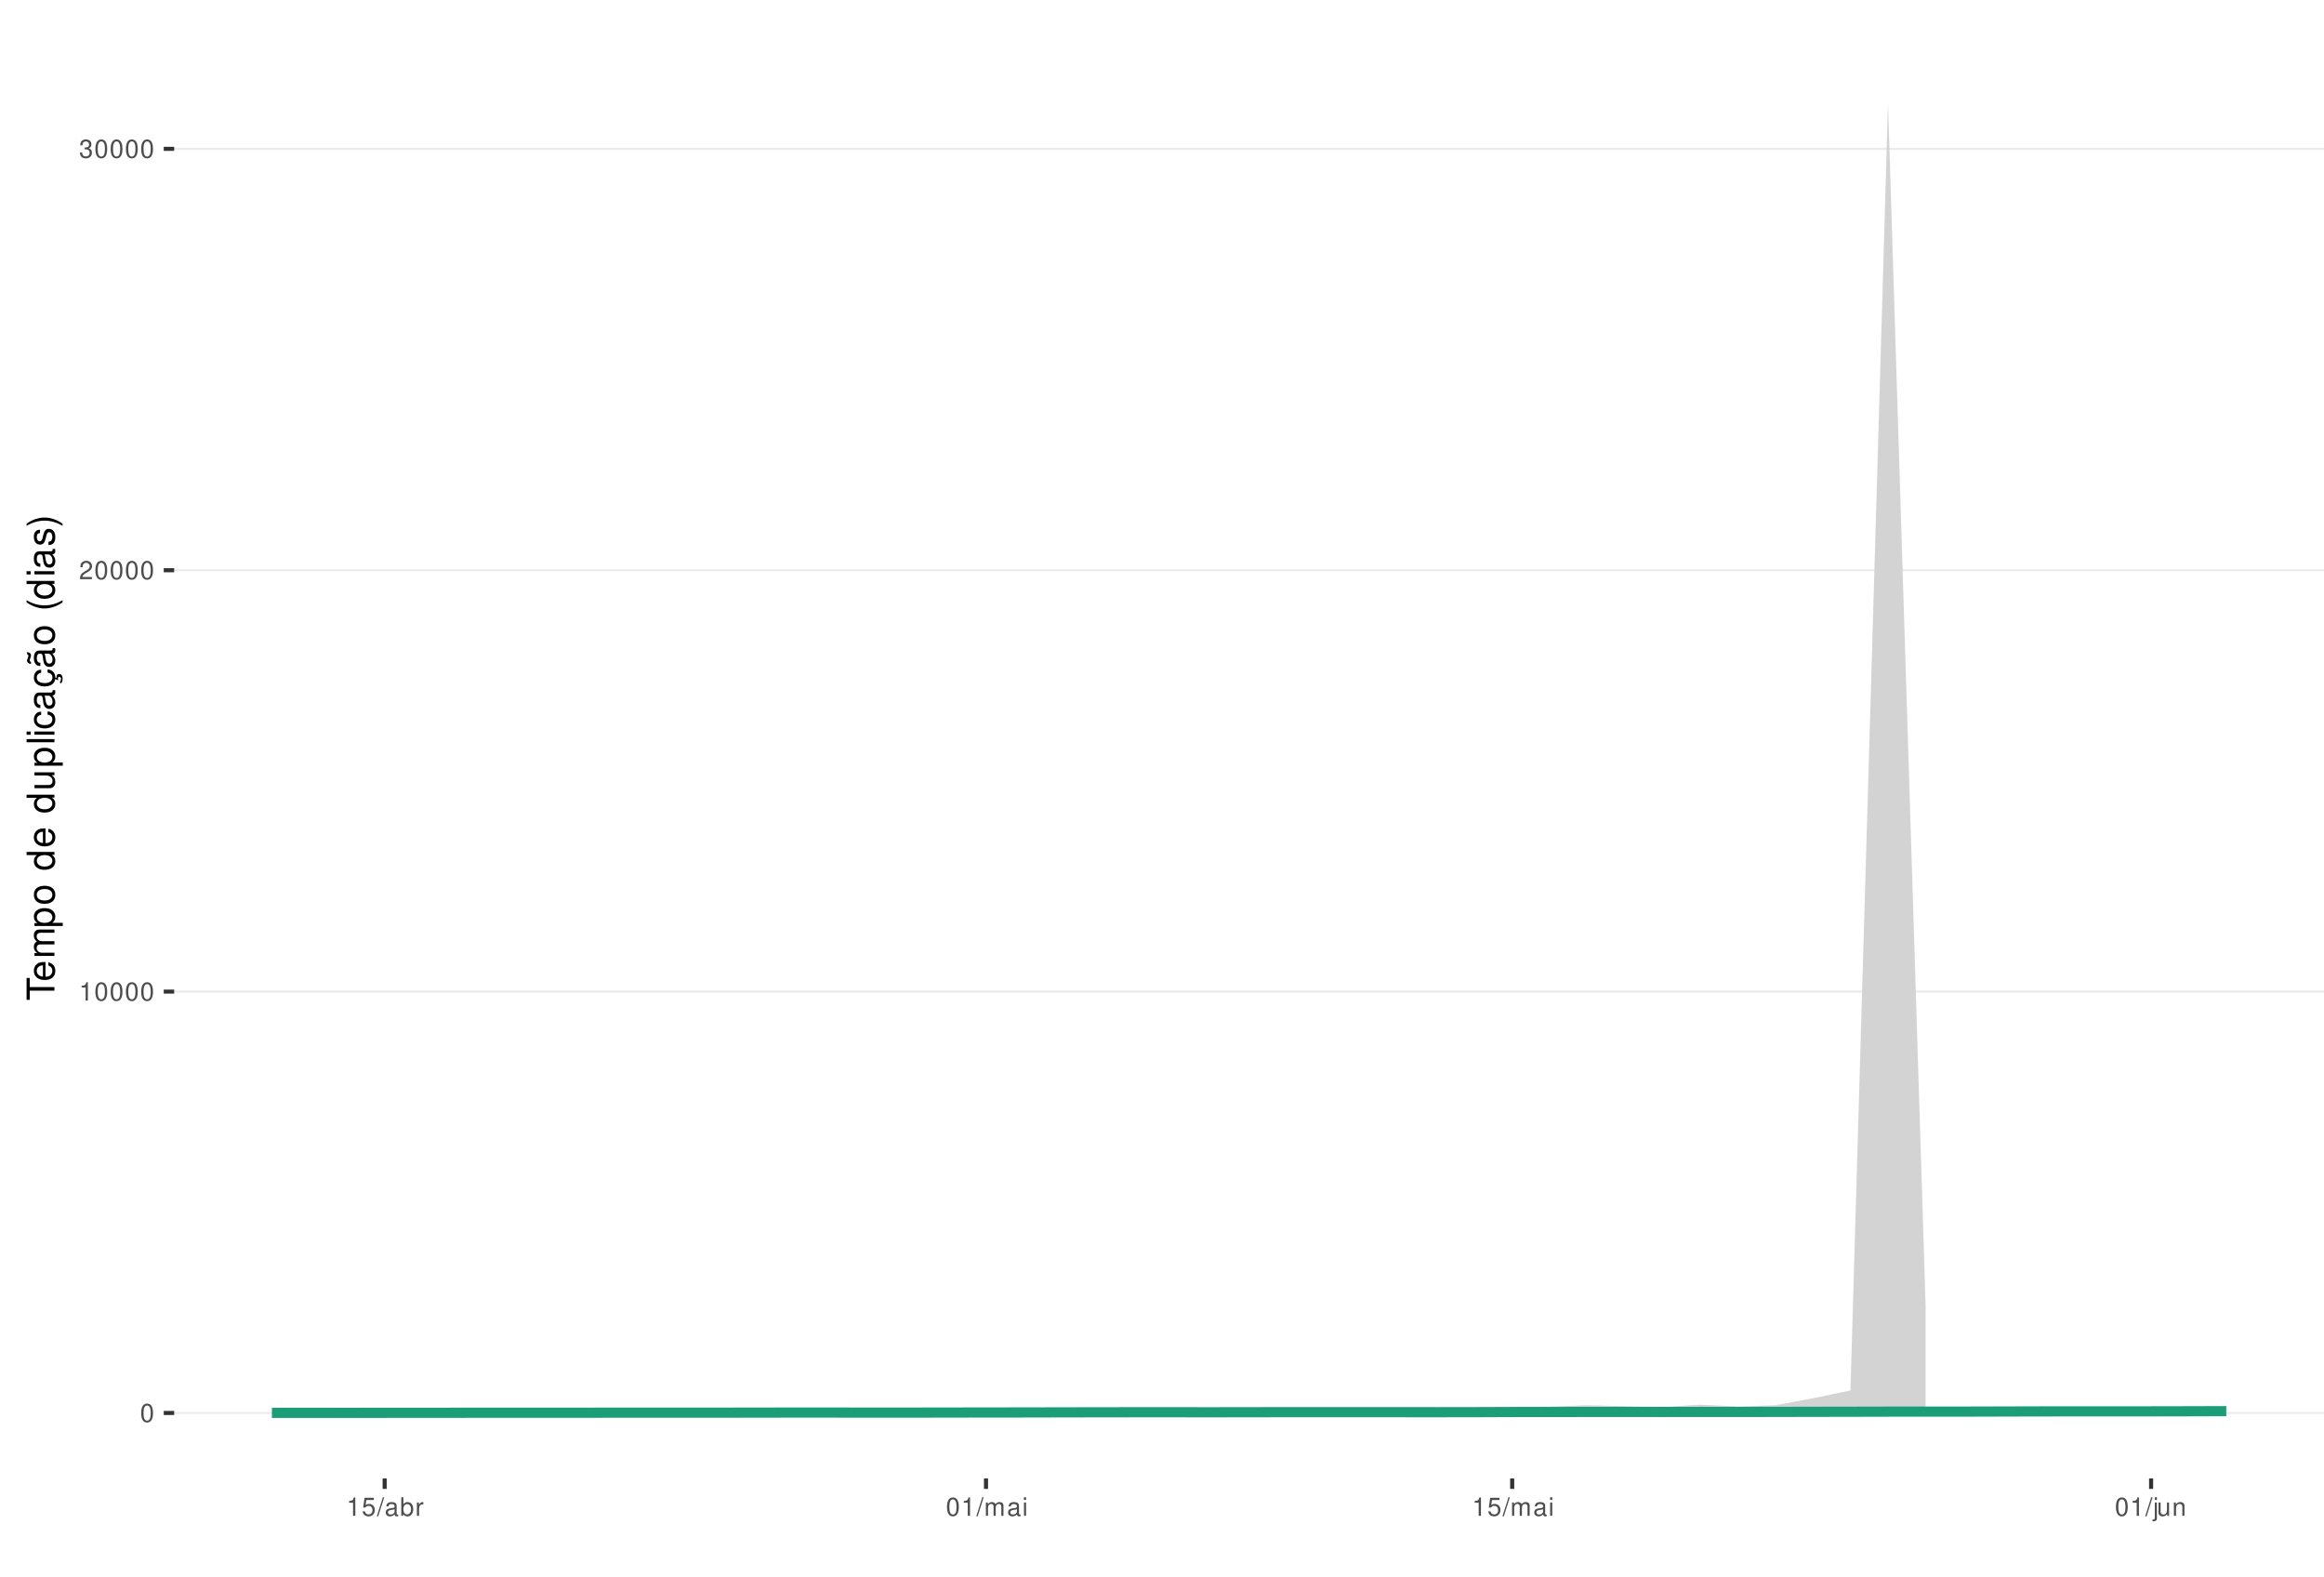
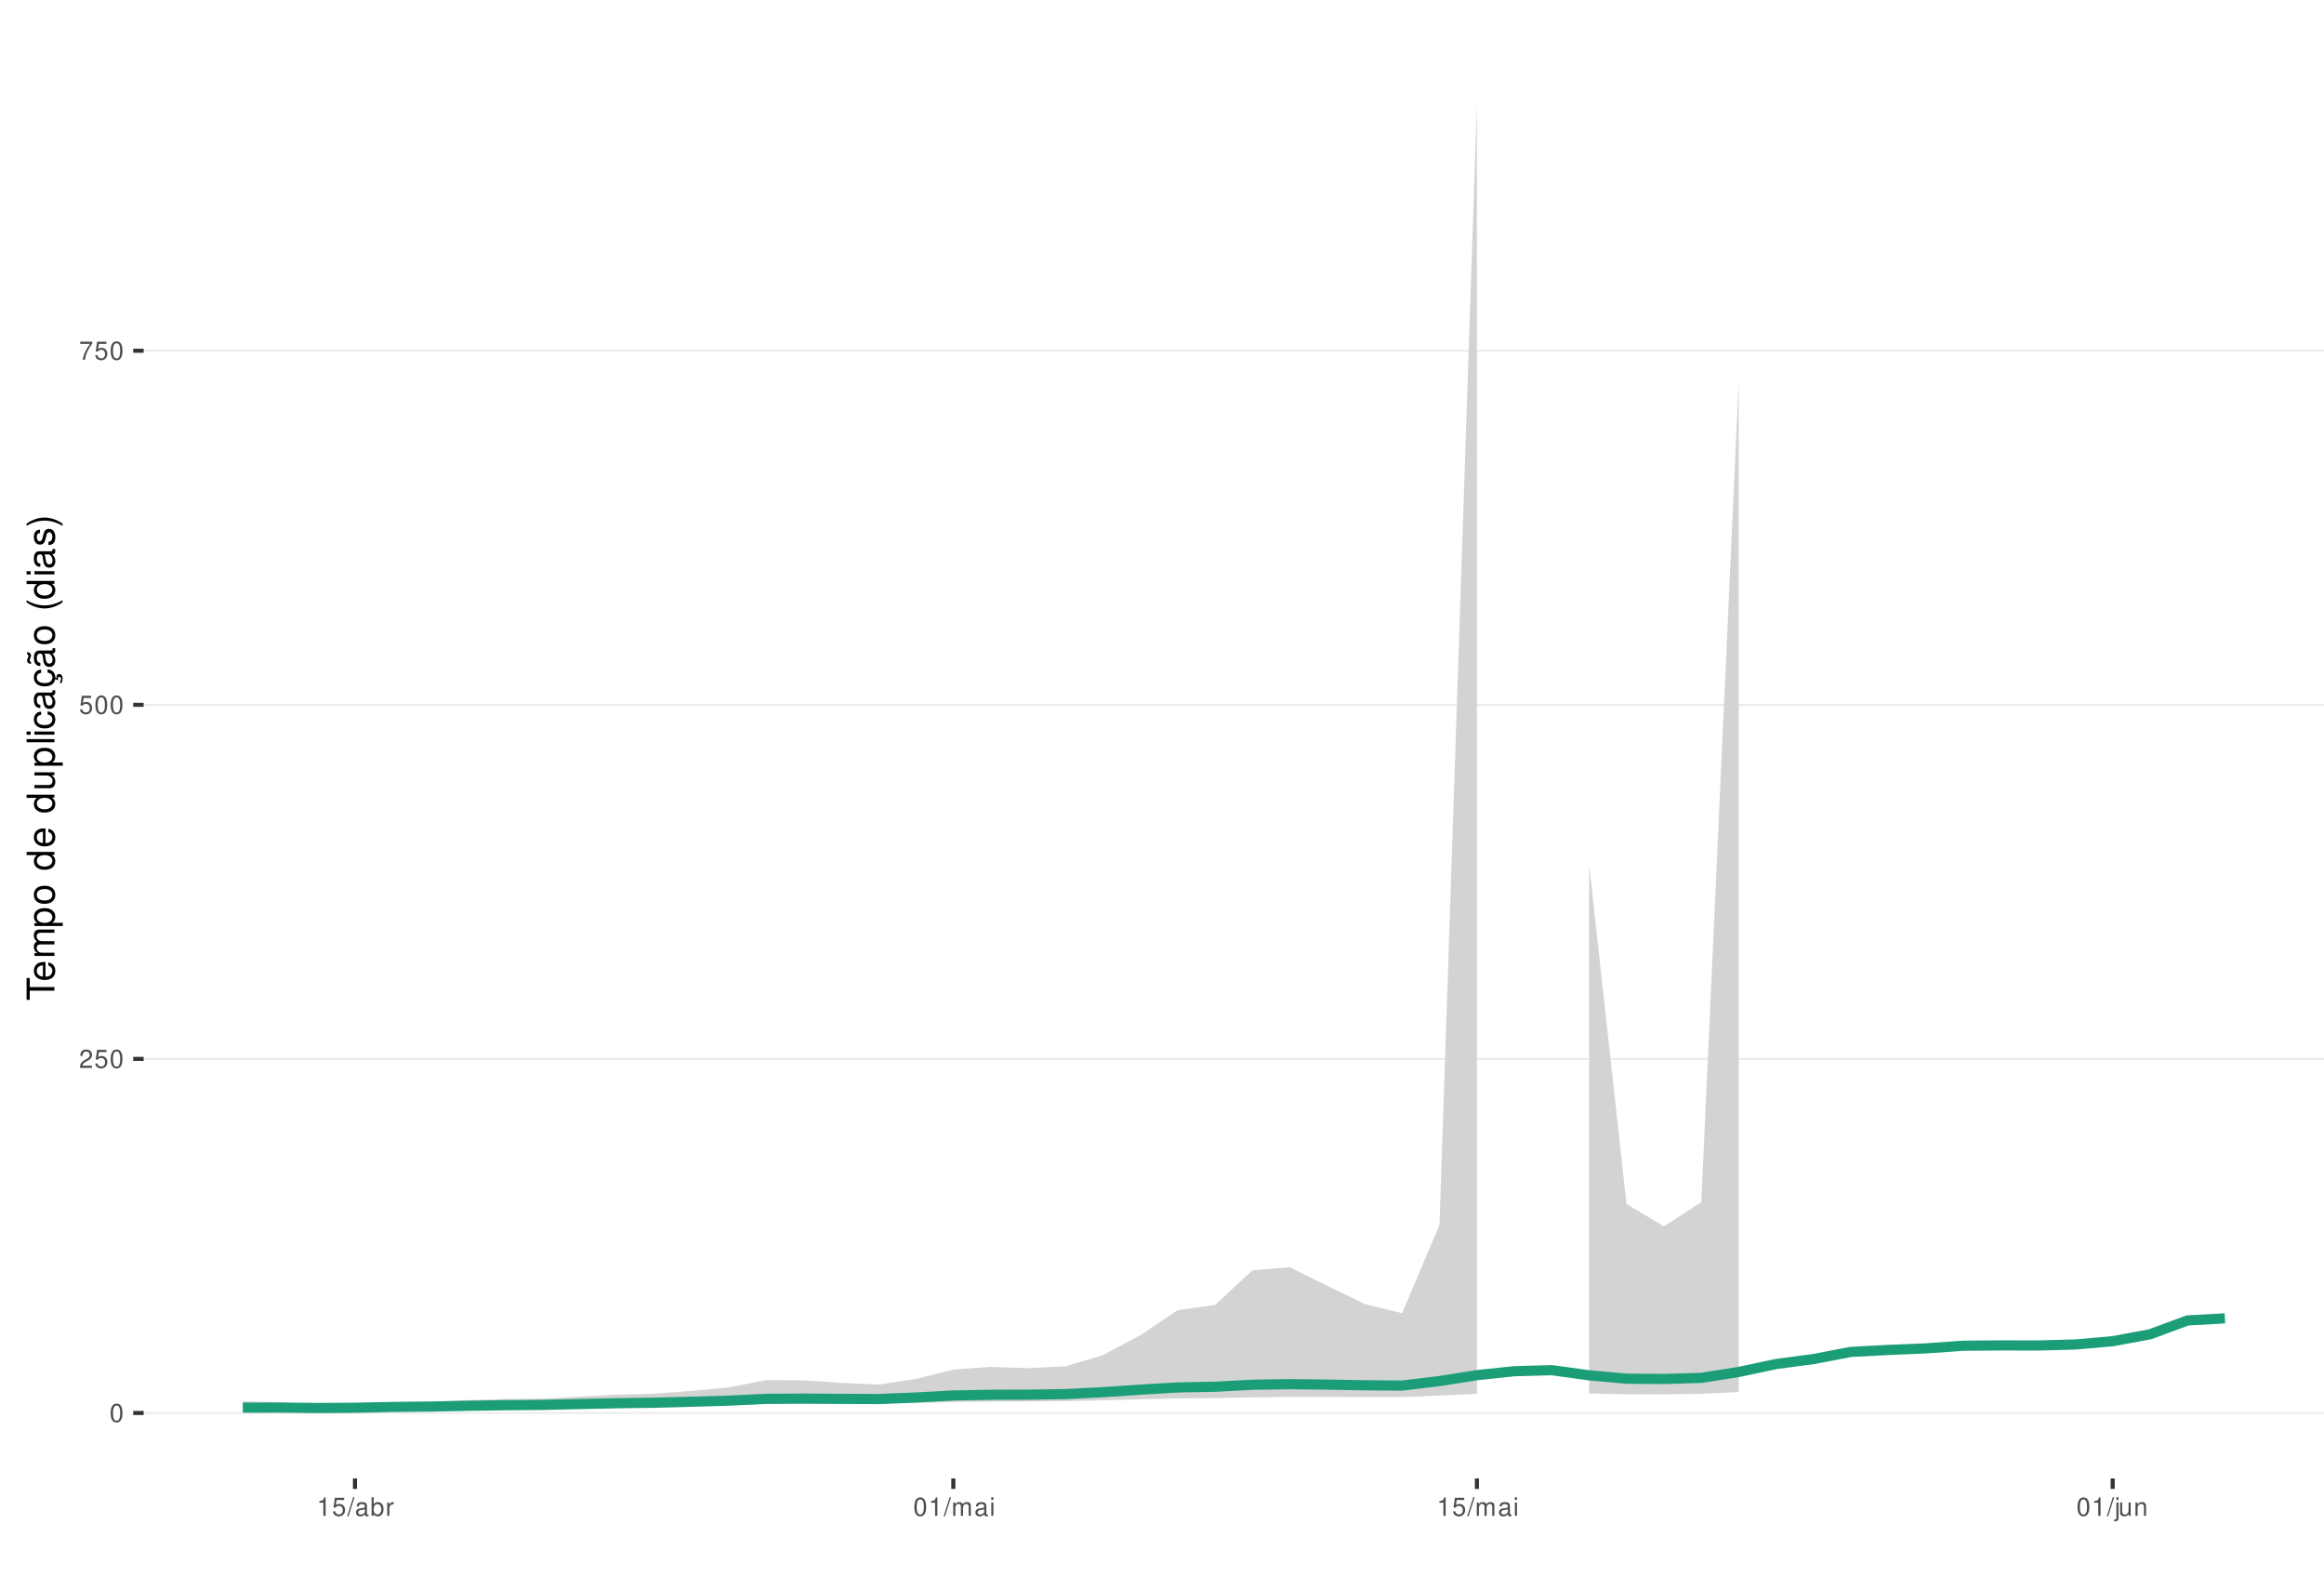
<svg xmlns="http://www.w3.org/2000/svg" xmlns:xlink="http://www.w3.org/1999/xlink" width="609pt" height="413pt" viewBox="0 0 609 413" version="1.1">
  <defs>
    <g>
      <symbol overflow="visible" id="glyph0-0">
        <path style="stroke:none;" d="" />
      </symbol>
      <symbol overflow="visible" id="glyph0-1">
        <path style="stroke:none;" d="M 1.828 -4.812 C 1.391 -4.812 0.984 -4.609 0.75 -4.281 C 0.438 -3.859 0.281 -3.219 0.281 -2.328 C 0.281 -0.703 0.812 0.156 1.828 0.156 C 2.828 0.156 3.375 -0.703 3.375 -2.297 C 3.375 -3.219 3.234 -3.844 2.922 -4.281 C 2.672 -4.625 2.281 -4.812 1.828 -4.812 Z M 1.828 -4.297 C 2.469 -4.297 2.781 -3.641 2.781 -2.344 C 2.781 -0.969 2.469 -0.328 1.812 -0.328 C 1.203 -0.328 0.891 -1 0.891 -2.328 C 0.891 -3.641 1.203 -4.297 1.828 -4.297 Z M 1.828 -4.297 " />
      </symbol>
      <symbol overflow="visible" id="glyph0-2">
+         <path style="stroke:none;" d="M 3.375 -0.578 L 0.891 -0.578 C 0.938 -0.984 1.156 -1.234 1.734 -1.578 L 2.406 -1.953 C 3.062 -2.328 3.406 -2.812 3.406 -3.406 C 3.406 -3.812 3.234 -4.188 2.969 -4.438 C 2.688 -4.688 2.344 -4.812 1.891 -4.812 C 1.297 -4.812 0.844 -4.594 0.578 -4.188 C 0.422 -3.938 0.344 -3.641 0.328 -3.141 L 0.922 -3.141 C 0.938 -3.469 0.984 -3.672 1.062 -3.828 C 1.219 -4.125 1.516 -4.297 1.875 -4.297 C 2.406 -4.297 2.797 -3.906 2.797 -3.391 C 2.797 -3.016 2.578 -2.672 2.156 -2.438 L 1.547 -2.078 C 0.562 -1.516 0.281 -1.062 0.219 0 L 3.375 0 Z M 3.375 -0.578 " />
+       </symbol>
+       <symbol overflow="visible" id="glyph0-3">
+         <path style="stroke:none;" d="M 3.172 -4.719 L 0.734 -4.719 L 0.375 -2.156 L 0.922 -2.156 C 1.188 -2.469 1.422 -2.594 1.797 -2.594 C 2.422 -2.594 2.812 -2.156 2.812 -1.453 C 2.812 -0.781 2.422 -0.359 1.781 -0.359 C 1.266 -0.359 0.953 -0.625 0.812 -1.156 L 0.234 -1.156 C 0.312 -0.766 0.375 -0.578 0.516 -0.406 C 0.781 -0.047 1.266 0.156 1.797 0.156 C 2.75 0.156 3.422 -0.547 3.422 -1.531 C 3.422 -2.469 2.797 -3.109 1.891 -3.109 C 1.562 -3.109 1.297 -3.016 1.016 -2.828 L 1.203 -4.141 L 3.172 -4.141 Z M 3.172 -4.719 " />
+       </symbol>
+       <symbol overflow="visible" id="glyph0-4">
+         <path style="stroke:none;" d="M 3.469 -4.719 L 0.312 -4.719 L 0.312 -4.141 L 2.859 -4.141 C 1.734 -2.531 1.266 -1.547 0.922 0 L 1.547 0 C 1.797 -1.516 2.391 -2.812 3.469 -4.234 Z M 3.469 -4.719 " />
+       </symbol>
+       <symbol overflow="visible" id="glyph0-5">
        <path style="stroke:none;" d="M 1.719 -3.422 L 1.719 0 L 2.312 0 L 2.312 -4.812 L 1.922 -4.812 C 1.719 -4.078 1.578 -3.969 0.672 -3.859 L 0.672 -3.422 Z M 1.719 -3.422 " />
-       </symbol>
-       <symbol overflow="visible" id="glyph0-3">
-         <path style="stroke:none;" d="M 3.375 -0.578 L 0.891 -0.578 C 0.938 -0.984 1.156 -1.234 1.734 -1.578 L 2.406 -1.953 C 3.062 -2.328 3.406 -2.812 3.406 -3.406 C 3.406 -3.812 3.234 -4.188 2.969 -4.438 C 2.688 -4.688 2.344 -4.812 1.891 -4.812 C 1.297 -4.812 0.844 -4.594 0.578 -4.188 C 0.422 -3.938 0.344 -3.641 0.328 -3.141 L 0.922 -3.141 C 0.938 -3.469 0.984 -3.672 1.062 -3.828 C 1.219 -4.125 1.516 -4.297 1.875 -4.297 C 2.406 -4.297 2.797 -3.906 2.797 -3.391 C 2.797 -3.016 2.578 -2.672 2.156 -2.438 L 1.547 -2.078 C 0.562 -1.516 0.281 -1.062 0.219 0 L 3.375 0 Z M 3.375 -0.578 " />
-       </symbol>
-       <symbol overflow="visible" id="glyph0-4">
-         <path style="stroke:none;" d="M 1.469 -2.219 L 1.797 -2.219 C 2.422 -2.219 2.766 -1.922 2.766 -1.344 C 2.766 -0.734 2.406 -0.359 1.797 -0.359 C 1.156 -0.359 0.844 -0.688 0.797 -1.391 L 0.219 -1.391 C 0.234 -1.016 0.312 -0.766 0.422 -0.547 C 0.672 -0.078 1.125 0.156 1.766 0.156 C 2.75 0.156 3.375 -0.438 3.375 -1.344 C 3.375 -1.953 3.141 -2.297 2.562 -2.484 C 3.016 -2.672 3.234 -3 3.234 -3.484 C 3.234 -4.312 2.688 -4.812 1.797 -4.812 C 0.844 -4.812 0.328 -4.281 0.312 -3.266 L 0.906 -3.266 C 0.906 -3.547 0.938 -3.719 1 -3.875 C 1.141 -4.141 1.438 -4.297 1.797 -4.297 C 2.312 -4.297 2.625 -3.984 2.625 -3.469 C 2.625 -3.125 2.516 -2.922 2.25 -2.812 C 2.094 -2.75 1.875 -2.719 1.469 -2.703 Z M 1.469 -2.219 " />
-       </symbol>
-       <symbol overflow="visible" id="glyph0-5">
-         <path style="stroke:none;" d="M 3.172 -4.719 L 0.734 -4.719 L 0.375 -2.156 L 0.922 -2.156 C 1.188 -2.469 1.422 -2.594 1.797 -2.594 C 2.422 -2.594 2.812 -2.156 2.812 -1.453 C 2.812 -0.781 2.422 -0.359 1.781 -0.359 C 1.266 -0.359 0.953 -0.625 0.812 -1.156 L 0.234 -1.156 C 0.312 -0.766 0.375 -0.578 0.516 -0.406 C 0.781 -0.047 1.266 0.156 1.797 0.156 C 2.75 0.156 3.422 -0.547 3.422 -1.531 C 3.422 -2.469 2.797 -3.109 1.891 -3.109 C 1.562 -3.109 1.297 -3.016 1.016 -2.828 L 1.203 -4.141 L 3.172 -4.141 Z M 3.172 -4.719 " />
      </symbol>
      <symbol overflow="visible" id="glyph0-6">
        <path style="stroke:none;" d="M 1.531 -4.859 L -0.047 0.141 L 0.312 0.141 L 1.891 -4.859 Z M 1.531 -4.859 " />
      </symbol>
      <symbol overflow="visible" id="glyph0-7">
        <path style="stroke:none;" d="M 3.562 -0.328 C 3.5 -0.312 3.469 -0.312 3.438 -0.312 C 3.25 -0.312 3.141 -0.406 3.141 -0.578 L 3.141 -2.641 C 3.141 -3.25 2.688 -3.594 1.828 -3.594 C 1.312 -3.594 0.906 -3.438 0.672 -3.188 C 0.516 -3 0.453 -2.797 0.438 -2.453 L 0.984 -2.453 C 1.031 -2.875 1.297 -3.078 1.812 -3.078 C 2.312 -3.078 2.594 -2.891 2.594 -2.562 L 2.594 -2.406 C 2.578 -2.172 2.469 -2.078 2.016 -2.031 C 1.219 -1.922 1.109 -1.891 0.891 -1.812 C 0.484 -1.641 0.281 -1.328 0.281 -0.875 C 0.281 -0.25 0.719 0.156 1.422 0.156 C 1.859 0.156 2.219 0 2.609 -0.359 C 2.656 0 2.828 0.156 3.188 0.156 C 3.297 0.156 3.375 0.141 3.562 0.094 Z M 2.594 -1.094 C 2.594 -0.906 2.531 -0.797 2.375 -0.641 C 2.141 -0.438 1.875 -0.328 1.547 -0.328 C 1.109 -0.328 0.859 -0.547 0.859 -0.891 C 0.859 -1.266 1.094 -1.438 1.703 -1.531 C 2.297 -1.609 2.406 -1.641 2.594 -1.719 Z M 2.594 -1.094 " />
      </symbol>
      <symbol overflow="visible" id="glyph0-8">
        <path style="stroke:none;" d="M 0.359 -4.859 L 0.359 0 L 0.859 0 L 0.859 -0.453 C 1.125 -0.047 1.484 0.156 1.969 0.156 C 2.875 0.156 3.484 -0.594 3.484 -1.75 C 3.484 -2.891 2.922 -3.594 1.984 -3.594 C 1.516 -3.594 1.172 -3.406 0.906 -3.016 L 0.906 -4.859 Z M 1.891 -3.062 C 2.5 -3.062 2.906 -2.531 2.906 -1.703 C 2.906 -0.906 2.484 -0.359 1.891 -0.359 C 1.297 -0.359 0.906 -0.906 0.906 -1.719 C 0.906 -2.531 1.297 -3.062 1.891 -3.062 Z M 1.891 -3.062 " />
      </symbol>
      <symbol overflow="visible" id="glyph0-9">
        <path style="stroke:none;" d="M 0.453 -3.484 L 0.453 0 L 1.016 0 L 1.016 -1.812 C 1.031 -2.656 1.375 -3.016 2.141 -3 L 2.141 -3.562 C 2.047 -3.578 1.984 -3.594 1.922 -3.594 C 1.562 -3.594 1.297 -3.375 0.969 -2.859 L 0.969 -3.484 Z M 0.453 -3.484 " />
      </symbol>
      <symbol overflow="visible" id="glyph0-10">
        <path style="stroke:none;" d="M 0.469 -3.484 L 0.469 0 L 1.031 0 L 1.031 -2.188 C 1.031 -2.703 1.391 -3.109 1.844 -3.109 C 2.25 -3.109 2.484 -2.844 2.484 -2.406 L 2.484 0 L 3.047 0 L 3.047 -2.188 C 3.047 -2.703 3.422 -3.109 3.875 -3.109 C 4.266 -3.109 4.516 -2.844 4.516 -2.406 L 4.516 0 L 5.078 0 L 5.078 -2.609 C 5.078 -3.234 4.719 -3.594 4.062 -3.594 C 3.594 -3.594 3.312 -3.453 2.984 -3.062 C 2.781 -3.422 2.5 -3.594 2.047 -3.594 C 1.578 -3.594 1.266 -3.422 0.984 -3 L 0.984 -3.484 Z M 0.469 -3.484 " />
      </symbol>
      <symbol overflow="visible" id="glyph0-11">
        <path style="stroke:none;" d="M 1 -3.484 L 0.453 -3.484 L 0.453 0 L 1 0 Z M 1 -4.859 L 0.438 -4.859 L 0.438 -4.156 L 1 -4.156 Z M 1 -4.859 " />
      </symbol>
      <symbol overflow="visible" id="glyph0-12">
        <path style="stroke:none;" d="M 0.469 -3.484 L 0.469 0.5 C 0.469 0.859 0.359 0.969 0.016 0.969 C -0.031 0.969 -0.047 0.969 -0.125 0.953 L -0.125 1.438 C -0.047 1.438 -0.016 1.453 0.062 1.453 C 0.688 1.453 1.016 1.203 1.016 0.719 L 1.016 -3.484 Z M 1.016 -4.859 L 0.469 -4.859 L 0.469 -4.156 L 1.016 -4.156 Z M 1.016 -4.859 " />
      </symbol>
      <symbol overflow="visible" id="glyph0-13">
        <path style="stroke:none;" d="M 3.203 0 L 3.203 -3.484 L 2.656 -3.484 L 2.656 -1.516 C 2.656 -0.797 2.281 -0.328 1.703 -0.328 C 1.266 -0.328 0.984 -0.594 0.984 -1.016 L 0.984 -3.484 L 0.438 -3.484 L 0.438 -0.797 C 0.438 -0.219 0.859 0.156 1.547 0.156 C 2.062 0.156 2.391 -0.031 2.703 -0.484 L 2.703 0 Z M 3.203 0 " />
      </symbol>
      <symbol overflow="visible" id="glyph0-14">
        <path style="stroke:none;" d="M 0.469 -3.484 L 0.469 0 L 1.031 0 L 1.031 -1.922 C 1.031 -2.641 1.391 -3.109 1.969 -3.109 C 2.406 -3.109 2.688 -2.828 2.688 -2.422 L 2.688 0 L 3.234 0 L 3.234 -2.641 C 3.234 -3.219 2.812 -3.594 2.141 -3.594 C 1.625 -3.594 1.281 -3.391 0.984 -2.906 L 0.984 -3.484 Z M 0.469 -3.484 " />
      </symbol>
      <symbol overflow="visible" id="glyph1-0">
        <path style="stroke:none;" d="" />
      </symbol>
      <symbol overflow="visible" id="glyph1-1">
        <path style="stroke:none;" d="M -6.469 -3.547 L -6.469 -5.938 L -7.297 -5.938 L -7.297 -0.203 L -6.469 -0.203 L -6.469 -2.609 L 0 -2.609 L 0 -3.547 Z M -6.469 -3.547 " />
      </symbol>
      <symbol overflow="visible" id="glyph1-2">
        <path style="stroke:none;" d="M -2.344 -5.125 C -3.141 -5.125 -3.625 -5.062 -4.016 -4.922 C -4.875 -4.578 -5.391 -3.781 -5.391 -2.797 C -5.391 -1.344 -4.281 -0.406 -2.547 -0.406 C -0.812 -0.406 0.234 -1.297 0.234 -2.781 C 0.234 -3.984 -0.453 -4.812 -1.594 -5.016 L -1.594 -4.188 C -0.906 -3.953 -0.547 -3.484 -0.547 -2.812 C -0.547 -2.281 -0.781 -1.828 -1.219 -1.547 C -1.516 -1.344 -1.812 -1.281 -2.344 -1.266 Z M -3.016 -1.297 C -3.984 -1.359 -4.625 -1.953 -4.625 -2.797 C -4.625 -3.641 -3.953 -4.234 -3.016 -4.234 Z M -3.016 -1.297 " />
      </symbol>
      <symbol overflow="visible" id="glyph1-3">
        <path style="stroke:none;" d="M -5.234 -0.703 L 0 -0.703 L 0 -1.547 L -3.297 -1.547 C -4.047 -1.547 -4.656 -2.094 -4.656 -2.766 C -4.656 -3.391 -4.281 -3.734 -3.609 -3.734 L 0 -3.734 L 0 -4.578 L -3.297 -4.578 C -4.047 -4.578 -4.656 -5.125 -4.656 -5.812 C -4.656 -6.422 -4.266 -6.781 -3.609 -6.781 L 0 -6.781 L 0 -7.625 L -3.938 -7.625 C -4.875 -7.625 -5.391 -7.078 -5.391 -6.094 C -5.391 -5.406 -5.188 -4.984 -4.594 -4.484 C -5.156 -4.188 -5.391 -3.766 -5.391 -3.078 C -5.391 -2.375 -5.125 -1.906 -4.5 -1.469 L -5.234 -1.469 Z M -5.234 -0.703 " />
      </symbol>
      <symbol overflow="visible" id="glyph1-4">
        <path style="stroke:none;" d="M 2.188 -0.547 L 2.188 -1.375 L -0.547 -1.375 C -0.016 -1.812 0.234 -2.312 0.234 -2.984 C 0.234 -4.344 -0.859 -5.234 -2.531 -5.234 C -4.297 -5.234 -5.391 -4.375 -5.391 -2.984 C -5.391 -2.266 -5.062 -1.703 -4.453 -1.312 L -5.234 -1.312 L -5.234 -0.547 Z M -4.609 -2.844 C -4.609 -3.766 -3.797 -4.359 -2.547 -4.359 C -1.359 -4.359 -0.547 -3.75 -0.547 -2.844 C -0.547 -1.953 -1.344 -1.375 -2.578 -1.375 C -3.812 -1.375 -4.609 -1.953 -4.609 -2.844 Z M -4.609 -2.844 " />
      </symbol>
      <symbol overflow="visible" id="glyph1-5">
        <path style="stroke:none;" d="M -5.391 -2.719 C -5.391 -1.234 -4.344 -0.359 -2.578 -0.359 C -0.812 -0.359 0.234 -1.234 0.234 -2.734 C 0.234 -4.203 -0.812 -5.094 -2.547 -5.094 C -4.359 -5.094 -5.391 -4.234 -5.391 -2.719 Z M -4.625 -2.734 C -4.625 -3.672 -3.844 -4.234 -2.547 -4.234 C -1.312 -4.234 -0.547 -3.656 -0.547 -2.734 C -0.547 -1.797 -1.312 -1.234 -2.578 -1.234 C -3.844 -1.234 -4.625 -1.797 -4.625 -2.734 Z M -4.625 -2.734 " />
      </symbol>
      <symbol overflow="visible" id="glyph1-6">
        <path style="stroke:none;" d="" />
      </symbol>
      <symbol overflow="visible" id="glyph1-7">
        <path style="stroke:none;" d="M -7.297 -4.953 L -7.297 -4.125 L -4.578 -4.125 C -5.109 -3.766 -5.391 -3.203 -5.391 -2.516 C -5.391 -1.156 -4.297 -0.266 -2.625 -0.266 C -0.859 -0.266 0.234 -1.125 0.234 -2.547 C 0.234 -3.266 -0.047 -3.766 -0.688 -4.203 L 0 -4.203 L 0 -4.953 Z M -4.609 -2.656 C -4.609 -3.547 -3.812 -4.125 -2.562 -4.125 C -1.344 -4.125 -0.547 -3.547 -0.547 -2.656 C -0.547 -1.734 -1.359 -1.125 -2.578 -1.125 C -3.797 -1.125 -4.609 -1.734 -4.609 -2.656 Z M -4.609 -2.656 " />
      </symbol>
      <symbol overflow="visible" id="glyph1-8">
        <path style="stroke:none;" d="M 0 -4.812 L -5.234 -4.812 L -5.234 -3.984 L -2.266 -3.984 C -1.203 -3.984 -0.5 -3.438 -0.5 -2.562 C -0.5 -1.906 -0.906 -1.484 -1.531 -1.484 L -5.234 -1.484 L -5.234 -0.656 L -1.203 -0.656 C -0.328 -0.656 0.234 -1.297 0.234 -2.312 C 0.234 -3.094 -0.047 -3.578 -0.734 -4.062 L 0 -4.062 Z M 0 -4.812 " />
      </symbol>
      <symbol overflow="visible" id="glyph1-9">
        <path style="stroke:none;" d="M -7.297 -1.516 L -7.297 -0.688 L 0 -0.688 L 0 -1.516 Z M -7.297 -1.516 " />
      </symbol>
      <symbol overflow="visible" id="glyph1-10">
        <path style="stroke:none;" d="M -5.234 -1.5 L -5.234 -0.672 L 0 -0.672 L 0 -1.5 Z M -7.297 -1.5 L -7.297 -0.656 L -6.234 -0.656 L -6.234 -1.5 Z M -7.297 -1.5 " />
      </symbol>
      <symbol overflow="visible" id="glyph1-11">
        <path style="stroke:none;" d="M -3.484 -4.703 C -3.984 -4.672 -4.312 -4.562 -4.609 -4.359 C -5.094 -4 -5.391 -3.375 -5.391 -2.641 C -5.391 -1.219 -4.266 -0.312 -2.531 -0.312 C -0.844 -0.312 0.234 -1.203 0.234 -2.625 C 0.234 -3.875 -0.516 -4.672 -1.797 -4.766 L -1.797 -3.938 C -0.953 -3.797 -0.547 -3.359 -0.547 -2.656 C -0.547 -1.734 -1.297 -1.188 -2.531 -1.188 C -3.844 -1.188 -4.625 -1.719 -4.625 -2.625 C -4.625 -3.328 -4.203 -3.766 -3.484 -3.875 Z M -3.484 -4.703 " />
      </symbol>
      <symbol overflow="visible" id="glyph1-12">
        <path style="stroke:none;" d="M -0.484 -5.344 C -0.469 -5.266 -0.469 -5.219 -0.469 -5.172 C -0.469 -4.875 -0.625 -4.719 -0.875 -4.719 L -3.953 -4.719 C -4.891 -4.719 -5.391 -4.047 -5.391 -2.75 C -5.391 -1.984 -5.172 -1.375 -4.781 -1.016 C -4.516 -0.766 -4.203 -0.672 -3.688 -0.656 L -3.688 -1.484 C -4.328 -1.562 -4.625 -1.938 -4.625 -2.719 C -4.625 -3.484 -4.344 -3.891 -3.844 -3.891 L -3.625 -3.891 C -3.266 -3.875 -3.125 -3.703 -3.047 -3.016 C -2.891 -1.844 -2.844 -1.656 -2.719 -1.344 C -2.453 -0.734 -2 -0.422 -1.312 -0.422 C -0.375 -0.422 0.234 -1.078 0.234 -2.141 C 0.234 -2.797 0 -3.328 -0.547 -3.922 C 0 -3.984 0.234 -4.234 0.234 -4.781 C 0.234 -4.953 0.203 -5.062 0.141 -5.344 Z M -1.656 -3.891 C -1.375 -3.891 -1.203 -3.812 -0.969 -3.562 C -0.656 -3.219 -0.5 -2.812 -0.5 -2.312 C -0.5 -1.672 -0.812 -1.297 -1.344 -1.297 C -1.891 -1.297 -2.172 -1.656 -2.297 -2.547 C -2.422 -3.438 -2.453 -3.609 -2.594 -3.891 Z M -1.656 -3.891 " />
      </symbol>
      <symbol overflow="visible" id="glyph1-13">
        <path style="stroke:none;" d="M 0.234 -2.641 C 0.234 -3.875 -0.547 -4.703 -1.797 -4.766 L -1.797 -3.938 C -0.953 -3.797 -0.531 -3.359 -0.531 -2.656 C -0.531 -1.734 -1.281 -1.188 -2.516 -1.188 C -3.844 -1.188 -4.625 -1.719 -4.625 -2.625 C -4.625 -3.328 -4.203 -3.766 -3.484 -3.875 L -3.484 -4.703 C -3.984 -4.672 -4.312 -4.562 -4.609 -4.359 C -5.094 -4 -5.391 -3.375 -5.391 -2.641 C -5.391 -1.219 -4.266 -0.312 -2.531 -0.312 C -1.469 -0.312 -0.625 -0.672 -0.156 -1.312 C 0.047 -1.594 0.125 -1.812 0.203 -2.25 L 0.922 -1.938 L 0.984 -2.062 C 0.938 -2.188 0.906 -2.25 0.906 -2.375 C 0.906 -2.656 1.047 -2.828 1.281 -2.828 C 1.547 -2.828 1.734 -2.594 1.734 -2.297 C 1.734 -2.031 1.672 -1.844 1.438 -1.406 L 1.406 -1.312 L 1.812 -1.094 C 2.078 -1.75 2.141 -1.953 2.141 -2.344 C 2.141 -3.109 1.781 -3.578 1.203 -3.578 C 0.781 -3.578 0.547 -3.297 0.547 -2.797 C 0.547 -2.703 0.547 -2.641 0.562 -2.516 Z M 0.234 -2.641 " />
      </symbol>
      <symbol overflow="visible" id="glyph1-14">
        <path style="stroke:none;" d="M -0.484 -5.344 C -0.469 -5.266 -0.469 -5.219 -0.469 -5.172 C -0.469 -4.875 -0.625 -4.719 -0.875 -4.719 L -3.953 -4.719 C -4.891 -4.719 -5.391 -4.047 -5.391 -2.75 C -5.391 -1.984 -5.172 -1.375 -4.781 -1.016 C -4.516 -0.766 -4.203 -0.672 -3.688 -0.656 L -3.688 -1.484 C -4.328 -1.562 -4.625 -1.938 -4.625 -2.719 C -4.625 -3.484 -4.344 -3.891 -3.844 -3.891 L -3.625 -3.891 C -3.266 -3.875 -3.125 -3.703 -3.047 -3.016 C -2.891 -1.844 -2.844 -1.656 -2.719 -1.344 C -2.453 -0.734 -2 -0.422 -1.312 -0.422 C -0.375 -0.422 0.234 -1.078 0.234 -2.141 C 0.234 -2.797 0 -3.328 -0.547 -3.922 C 0 -3.984 0.234 -4.234 0.234 -4.781 C 0.234 -4.953 0.203 -5.062 0.141 -5.344 Z M -1.656 -3.891 C -1.375 -3.891 -1.203 -3.812 -0.969 -3.562 C -0.656 -3.219 -0.5 -2.812 -0.5 -2.312 C -0.5 -1.672 -0.812 -1.297 -1.344 -1.297 C -1.891 -1.297 -2.172 -1.656 -2.297 -2.547 C -2.422 -3.438 -2.453 -3.609 -2.594 -3.891 Z M -7.172 -3.75 C -6.922 -3.672 -6.812 -3.547 -6.812 -3.375 C -6.812 -3.25 -6.875 -2.984 -6.984 -2.734 C -7.156 -2.312 -7.172 -2.25 -7.172 -2.047 C -7.172 -1.594 -6.797 -1.297 -6.141 -1.188 L -6.141 -1.766 C -6.375 -1.812 -6.5 -1.938 -6.5 -2.094 C -6.5 -2.203 -6.469 -2.344 -6.375 -2.578 C -6.156 -3.156 -6.125 -3.234 -6.125 -3.438 C -6.125 -3.922 -6.484 -4.219 -7.172 -4.312 Z M -7.172 -3.75 " />
      </symbol>
      <symbol overflow="visible" id="glyph1-15">
        <path style="stroke:none;" d="M -7.297 -2.359 C -5.984 -1.359 -4.156 -0.734 -2.594 -0.734 C -1.016 -0.734 0.812 -1.359 2.125 -2.359 L 2.125 -2.906 C 0.688 -2.031 -0.984 -1.547 -2.594 -1.547 C -4.188 -1.547 -5.875 -2.031 -7.297 -2.906 Z M -7.297 -2.359 " />
      </symbol>
      <symbol overflow="visible" id="glyph1-16">
        <path style="stroke:none;" d="M -3.781 -4.375 C -4.812 -4.375 -5.391 -3.688 -5.391 -2.484 C -5.391 -1.266 -4.766 -0.469 -3.797 -0.469 C -2.969 -0.469 -2.578 -0.891 -2.281 -2.125 L -2.094 -2.906 C -1.953 -3.484 -1.734 -3.719 -1.375 -3.719 C -0.875 -3.719 -0.547 -3.234 -0.547 -2.5 C -0.547 -2.047 -0.672 -1.672 -0.891 -1.453 C -1.047 -1.328 -1.188 -1.266 -1.562 -1.219 L -1.562 -0.344 C -0.344 -0.375 0.234 -1.062 0.234 -2.438 C 0.234 -3.75 -0.422 -4.594 -1.438 -4.594 C -2.203 -4.594 -2.641 -4.156 -2.891 -3.109 L -3.078 -2.312 C -3.234 -1.625 -3.453 -1.344 -3.828 -1.344 C -4.312 -1.344 -4.625 -1.766 -4.625 -2.453 C -4.625 -3.125 -4.328 -3.484 -3.781 -3.5 Z M -3.781 -4.375 " />
      </symbol>
      <symbol overflow="visible" id="glyph1-17">
        <path style="stroke:none;" d="M 2.125 -0.938 C 0.812 -1.938 -1.016 -2.562 -2.578 -2.562 C -4.156 -2.562 -5.984 -1.938 -7.297 -0.938 L -7.297 -0.375 C -5.859 -1.266 -4.188 -1.75 -2.578 -1.75 C -0.984 -1.75 0.703 -1.266 2.125 -0.375 Z M 2.125 -0.938 " />
      </symbol>
    </g>
    <clipPath id="clip1">
-       <path d="M 45.645 9.961 L 609 9.961 L 609 387.328 L 45.645 387.328 Z M 45.645 9.961 " />
+       <path d="M 37.645 9.961 L 609 9.961 L 609 387.328 L 37.645 387.328 Z M 37.645 9.961 " />
    </clipPath>
    <clipPath id="clip2">
-       <path d="M 45.645 369 L 609 369 L 609 371 L 45.645 371 Z M 45.645 369 " />
+       <path d="M 37.645 369 L 609 369 L 609 371 L 37.645 371 Z M 37.645 369 " />
    </clipPath>
    <clipPath id="clip3">
-       <path d="M 45.645 259 L 609 259 L 609 261 L 45.645 261 Z M 45.645 259 " />
+       <path d="M 37.645 277 L 609 277 L 609 278 L 37.645 278 Z M 37.645 277 " />
    </clipPath>
    <clipPath id="clip4">
-       <path d="M 45.645 149 L 609 149 L 609 150 L 45.645 150 Z M 45.645 149 " />
+       <path d="M 37.645 184 L 609 184 L 609 185 L 37.645 185 Z M 37.645 184 " />
    </clipPath>
    <clipPath id="clip5">
-       <path d="M 45.645 38 L 609 38 L 609 40 L 45.645 40 Z M 45.645 38 " />
+       <path d="M 37.645 91 L 609 91 L 609 93 L 37.645 93 Z M 37.645 91 " />
    </clipPath>
  </defs>
  <g id="surface261">
    <rect x="0" y="0" width="609" height="413" style="fill:rgb(100%,100%,100%);fill-opacity:1;stroke:none;" />
    <rect x="0" y="0" width="609" height="413" style="fill:rgb(100%,100%,100%);fill-opacity:1;stroke:none;" />
    <path style="fill:none;stroke-width:1.067;stroke-linecap:round;stroke-linejoin:round;stroke:rgb(100%,100%,100%);stroke-opacity:1;stroke-miterlimit:10;" d="M 0 413 L 609 413 L 609 0 L 0 0 Z M 0 413 " />
    <g clip-path="url(#clip1)" clip-rule="nonzero">
-       <path style=" stroke:none;fill-rule:nonzero;fill:rgb(100%,100%,100%);fill-opacity:1;" d="M 45.645 387.328 L 609 387.328 L 609 9.961 L 45.645 9.961 Z M 45.645 387.328 " />
+       <path style=" stroke:none;fill-rule:nonzero;fill:rgb(100%,100%,100%);fill-opacity:1;" d="M 37.645 387.328 L 609 387.328 L 609 9.961 L 37.645 9.961 Z M 37.645 387.328 " />
    </g>
    <g clip-path="url(#clip2)" clip-rule="nonzero">
-       <path style="fill:none;stroke-width:0.533;stroke-linecap:butt;stroke-linejoin:round;stroke:rgb(92.157%,92.157%,92.157%);stroke-opacity:1;stroke-miterlimit:10;" d="M 45.645 370.176 L 609 370.176 " />
+       <path style="fill:none;stroke-width:0.533;stroke-linecap:butt;stroke-linejoin:round;stroke:rgb(92.157%,92.157%,92.157%);stroke-opacity:1;stroke-miterlimit:10;" d="M 37.645 370.176 L 609 370.176 " />
    </g>
    <g clip-path="url(#clip3)" clip-rule="nonzero">
-       <path style="fill:none;stroke-width:0.533;stroke-linecap:butt;stroke-linejoin:round;stroke:rgb(92.157%,92.157%,92.157%);stroke-opacity:1;stroke-miterlimit:10;" d="M 45.645 259.781 L 609 259.781 " />
+       <path style="fill:none;stroke-width:0.533;stroke-linecap:butt;stroke-linejoin:round;stroke:rgb(92.157%,92.157%,92.157%);stroke-opacity:1;stroke-miterlimit:10;" d="M 37.645 277.414 L 609 277.414 " />
    </g>
    <g clip-path="url(#clip4)" clip-rule="nonzero">
-       <path style="fill:none;stroke-width:0.533;stroke-linecap:butt;stroke-linejoin:round;stroke:rgb(92.157%,92.157%,92.157%);stroke-opacity:1;stroke-miterlimit:10;" d="M 45.645 149.391 L 609 149.391 " />
+       <path style="fill:none;stroke-width:0.533;stroke-linecap:butt;stroke-linejoin:round;stroke:rgb(92.157%,92.157%,92.157%);stroke-opacity:1;stroke-miterlimit:10;" d="M 37.645 184.652 L 609 184.652 " />
    </g>
    <g clip-path="url(#clip5)" clip-rule="nonzero">
-       <path style="fill:none;stroke-width:0.533;stroke-linecap:butt;stroke-linejoin:round;stroke:rgb(92.157%,92.157%,92.157%);stroke-opacity:1;stroke-miterlimit:10;" d="M 45.645 38.996 L 609 38.996 " />
-     </g>
-     <path style=" stroke:none;fill-rule:nonzero;fill:rgb(82.745%,82.745%,82.745%);fill-opacity:1;" d="M 71.254 370.105 L 81.102 370.098 L 90.949 370.105 L 100.797 370.098 L 110.648 370.082 L 120.496 370.066 L 130.344 370.062 L 140.195 370.055 L 150.043 370.047 L 159.891 370.023 L 169.742 370.012 L 179.59 370.031 L 189.438 370.004 L 199.289 369.969 L 209.137 369.883 L 218.984 369.93 L 228.832 369.984 L 238.684 369.98 L 248.531 369.949 L 258.379 369.871 L 268.23 369.82 L 278.078 369.68 L 287.926 369.516 L 297.777 369.406 L 307.625 369.418 L 317.473 369.57 L 327.324 369.402 L 337.172 369.27 L 347.02 369.18 L 356.867 369.285 L 366.719 369.461 L 376.566 369.543 L 386.414 369.418 L 396.266 368.723 L 406.113 368.5 L 415.961 368.148 L 425.812 368.375 L 435.66 368.633 L 445.508 367.992 L 455.359 368.469 L 465.207 368.16 L 475.055 366.328 L 484.906 364.277 L 494.754 27.117 L 504.602 342.152 L 504.602 370 L 494.754 370 L 484.906 370.008 L 475.055 370.012 L 465.207 370.02 L 455.359 370.023 L 445.508 370.023 L 435.66 370.027 L 425.812 370.027 L 415.961 370.031 L 396.266 370.039 L 386.414 370.051 L 376.566 370.055 L 337.172 370.055 L 327.324 370.062 L 317.473 370.066 L 297.777 370.066 L 287.926 370.07 L 268.23 370.086 L 258.379 370.094 L 248.531 370.102 L 238.684 370.105 L 228.832 370.109 L 209.137 370.102 L 199.289 370.113 L 189.438 370.117 L 179.59 370.121 L 169.742 370.121 L 159.891 370.125 L 140.195 370.133 L 130.344 370.133 L 110.648 370.141 L 100.797 370.145 L 90.949 370.148 L 81.102 370.148 L 71.254 370.152 Z M 71.254 370.105 " />
-     <path style="fill:none;stroke-width:2.667;stroke-linecap:butt;stroke-linejoin:round;stroke:rgb(10.588%,61.961%,46.667%);stroke-opacity:1;stroke-miterlimit:10;" d="M 71.254 370.137 L 81.102 370.133 L 90.949 370.137 L 100.797 370.133 L 110.648 370.125 L 120.496 370.117 L 130.344 370.113 L 140.195 370.113 L 150.043 370.109 L 159.891 370.098 L 169.742 370.094 L 179.59 370.098 L 189.438 370.09 L 199.289 370.078 L 209.137 370.059 L 218.984 370.066 L 228.832 370.078 L 238.684 370.074 L 248.531 370.062 L 258.379 370.043 L 268.23 370.035 L 278.078 370.012 L 287.926 369.996 L 297.777 369.984 L 307.625 369.984 L 317.473 369.992 L 327.324 369.977 L 337.172 369.965 L 347.02 369.957 L 356.867 369.961 L 366.719 369.969 L 376.566 369.973 L 386.414 369.961 L 396.266 369.922 L 406.113 369.914 L 415.961 369.902 L 425.812 369.902 L 435.66 369.906 L 445.508 369.891 L 455.359 369.898 L 465.207 369.887 L 475.055 369.863 L 484.906 369.848 L 494.754 369.824 L 504.602 369.824 L 514.449 369.816 L 524.301 369.789 L 534.148 369.762 L 543.996 369.754 L 553.848 369.754 L 563.695 369.746 L 573.543 369.727 L 583.395 369.695 " />
-     <g style="fill:rgb(30.196%,30.196%,30.196%);fill-opacity:1;">
-       <use xlink:href="#glyph0-1" x="36.715" y="372.523" />
-     </g>
-     <g style="fill:rgb(30.196%,30.196%,30.196%);fill-opacity:1;">
-       <use xlink:href="#glyph0-2" x="20.715" y="262.129" />
-       <use xlink:href="#glyph0-1" x="24.715" y="262.129" />
-       <use xlink:href="#glyph0-1" x="28.715" y="262.129" />
-       <use xlink:href="#glyph0-1" x="32.715" y="262.129" />
-       <use xlink:href="#glyph0-1" x="36.715" y="262.129" />
-     </g>
-     <g style="fill:rgb(30.196%,30.196%,30.196%);fill-opacity:1;">
-       <use xlink:href="#glyph0-3" x="20.715" y="151.738" />
-       <use xlink:href="#glyph0-1" x="24.715" y="151.738" />
-       <use xlink:href="#glyph0-1" x="28.715" y="151.738" />
-       <use xlink:href="#glyph0-1" x="32.715" y="151.738" />
-       <use xlink:href="#glyph0-1" x="36.715" y="151.738" />
-     </g>
-     <g style="fill:rgb(30.196%,30.196%,30.196%);fill-opacity:1;">
-       <use xlink:href="#glyph0-4" x="20.715" y="41.344" />
-       <use xlink:href="#glyph0-1" x="24.715" y="41.344" />
-       <use xlink:href="#glyph0-1" x="28.715" y="41.344" />
-       <use xlink:href="#glyph0-1" x="32.715" y="41.344" />
-       <use xlink:href="#glyph0-1" x="36.715" y="41.344" />
-     </g>
-     <path style="fill:none;stroke-width:1.067;stroke-linecap:butt;stroke-linejoin:round;stroke:rgb(20%,20%,20%);stroke-opacity:1;stroke-miterlimit:10;" d="M 42.906 370.176 L 45.645 370.176 " />
-     <path style="fill:none;stroke-width:1.067;stroke-linecap:butt;stroke-linejoin:round;stroke:rgb(20%,20%,20%);stroke-opacity:1;stroke-miterlimit:10;" d="M 42.906 259.781 L 45.645 259.781 " />
-     <path style="fill:none;stroke-width:1.067;stroke-linecap:butt;stroke-linejoin:round;stroke:rgb(20%,20%,20%);stroke-opacity:1;stroke-miterlimit:10;" d="M 42.906 149.391 L 45.645 149.391 " />
-     <path style="fill:none;stroke-width:1.067;stroke-linecap:butt;stroke-linejoin:round;stroke:rgb(20%,20%,20%);stroke-opacity:1;stroke-miterlimit:10;" d="M 42.906 38.996 L 45.645 38.996 " />
-     <path style="fill:none;stroke-width:1.067;stroke-linecap:butt;stroke-linejoin:round;stroke:rgb(20%,20%,20%);stroke-opacity:1;stroke-miterlimit:10;" d="M 100.797 390.07 L 100.797 387.328 " />
-     <path style="fill:none;stroke-width:1.067;stroke-linecap:butt;stroke-linejoin:round;stroke:rgb(20%,20%,20%);stroke-opacity:1;stroke-miterlimit:10;" d="M 258.379 390.07 L 258.379 387.328 " />
-     <path style="fill:none;stroke-width:1.067;stroke-linecap:butt;stroke-linejoin:round;stroke:rgb(20%,20%,20%);stroke-opacity:1;stroke-miterlimit:10;" d="M 396.266 390.07 L 396.266 387.328 " />
-     <path style="fill:none;stroke-width:1.067;stroke-linecap:butt;stroke-linejoin:round;stroke:rgb(20%,20%,20%);stroke-opacity:1;stroke-miterlimit:10;" d="M 563.695 390.07 L 563.695 387.328 " />
-     <g style="fill:rgb(30.196%,30.196%,30.196%);fill-opacity:1;">
-       <use xlink:href="#glyph0-2" x="90.797" y="397.109" />
-       <use xlink:href="#glyph0-5" x="94.797" y="397.109" />
-       <use xlink:href="#glyph0-6" x="98.797" y="397.109" />
-       <use xlink:href="#glyph0-7" x="100.797" y="397.109" />
-       <use xlink:href="#glyph0-8" x="104.797" y="397.109" />
-       <use xlink:href="#glyph0-9" x="108.797" y="397.109" />
-     </g>
-     <g style="fill:rgb(30.196%,30.196%,30.196%);fill-opacity:1;">
-       <use xlink:href="#glyph0-1" x="247.879" y="397.109" />
-       <use xlink:href="#glyph0-2" x="251.879" y="397.109" />
-       <use xlink:href="#glyph0-6" x="255.879" y="397.109" />
-       <use xlink:href="#glyph0-10" x="257.879" y="397.109" />
-       <use xlink:href="#glyph0-7" x="263.879" y="397.109" />
-       <use xlink:href="#glyph0-11" x="267.879" y="397.109" />
-     </g>
-     <g style="fill:rgb(30.196%,30.196%,30.196%);fill-opacity:1;">
-       <use xlink:href="#glyph0-2" x="385.766" y="397.109" />
-       <use xlink:href="#glyph0-5" x="389.766" y="397.109" />
-       <use xlink:href="#glyph0-6" x="393.766" y="397.109" />
-       <use xlink:href="#glyph0-10" x="395.766" y="397.109" />
-       <use xlink:href="#glyph0-7" x="401.766" y="397.109" />
-       <use xlink:href="#glyph0-11" x="405.766" y="397.109" />
-     </g>
-     <g style="fill:rgb(30.196%,30.196%,30.196%);fill-opacity:1;">
-       <use xlink:href="#glyph0-1" x="554.195" y="397.109" />
-       <use xlink:href="#glyph0-2" x="558.195" y="397.109" />
-       <use xlink:href="#glyph0-6" x="562.195" y="397.109" />
-       <use xlink:href="#glyph0-12" x="564.195" y="397.109" />
-       <use xlink:href="#glyph0-13" x="565.195" y="397.109" />
-       <use xlink:href="#glyph0-14" x="569.195" y="397.109" />
+       <path style="fill:none;stroke-width:0.533;stroke-linecap:butt;stroke-linejoin:round;stroke:rgb(92.157%,92.157%,92.157%);stroke-opacity:1;stroke-miterlimit:10;" d="M 37.645 91.887 L 609 91.887 " />
+     </g>
+     <path style=" stroke:none;fill-rule:nonzero;fill:rgb(82.745%,82.745%,82.745%);fill-opacity:1;" d="M 63.617 367.113 L 73.414 367.32 L 83.215 367.898 L 93.016 367.867 L 102.816 367.418 L 112.617 367.27 L 122.418 366.82 L 132.219 366.516 L 142.02 366.434 L 151.816 365.902 L 161.617 365.359 L 171.418 365.117 L 181.219 364.391 L 191.02 363.453 L 200.82 361.559 L 210.621 361.629 L 220.418 362.273 L 230.219 362.742 L 240.02 361.258 L 249.82 358.789 L 259.621 358.102 L 269.422 358.434 L 279.223 357.957 L 289.023 355.023 L 298.82 349.805 L 308.621 343.234 L 318.422 341.871 L 328.223 332.785 L 338.023 332.004 L 347.824 336.863 L 357.625 341.625 L 367.422 344.047 L 377.223 320.848 L 387.023 27.117 L 387.023 365.148 L 377.223 365.613 L 367.422 366.016 L 357.625 366.02 L 347.824 365.996 L 338.023 365.992 L 328.223 366.07 L 318.422 366.27 L 308.621 366.355 L 298.82 366.586 L 289.023 366.852 L 279.223 367.074 L 269.422 367.164 L 259.621 367.203 L 249.82 367.309 L 240.02 367.555 L 230.219 367.754 L 220.418 367.762 L 210.621 367.766 L 200.82 367.824 L 191.02 368.047 L 181.219 368.203 L 171.418 368.352 L 161.617 368.441 L 151.816 368.57 L 142.02 368.703 L 132.219 368.77 L 122.418 368.871 L 112.617 369 L 102.816 369.074 L 93.016 369.211 L 83.215 369.266 L 73.414 369.242 L 63.617 369.281 Z M 63.617 367.113 " />
+     <path style=" stroke:none;fill-rule:nonzero;fill:rgb(82.745%,82.745%,82.745%);fill-opacity:1;" d="M 416.426 226.477 L 426.227 315.453 L 436.027 321.266 L 445.824 314.949 L 455.625 100.023 L 455.625 364.699 L 445.824 365.156 L 436.027 365.277 L 426.227 365.285 L 416.426 365.066 Z M 416.426 226.477 " />
+     <path style="fill:none;stroke-width:2.667;stroke-linecap:butt;stroke-linejoin:round;stroke:rgb(10.588%,61.961%,46.667%);stroke-opacity:1;stroke-miterlimit:10;" d="M 63.617 368.785 L 73.414 368.762 L 83.215 368.871 L 93.016 368.809 L 102.816 368.598 L 112.617 368.496 L 122.418 368.293 L 132.219 368.141 L 142.02 368.059 L 151.816 367.84 L 161.617 367.621 L 171.418 367.492 L 181.219 367.23 L 191.02 366.941 L 200.82 366.477 L 210.621 366.41 L 220.418 366.477 L 230.219 366.52 L 240.02 366.121 L 249.82 365.594 L 259.621 365.406 L 269.422 365.379 L 279.223 365.227 L 289.023 364.723 L 298.82 364.07 L 308.621 363.484 L 318.422 363.305 L 328.223 362.773 L 338.023 362.633 L 347.824 362.742 L 357.625 362.918 L 367.422 362.996 L 377.223 361.816 L 387.023 360.266 L 396.824 359.234 L 406.625 358.961 L 416.426 360.305 L 426.227 361.195 L 436.027 361.266 L 445.824 360.973 L 455.625 359.434 L 465.426 357.348 L 475.227 356.047 L 485.027 354.176 L 494.828 353.664 L 504.629 353.258 L 514.426 352.562 L 524.227 352.469 L 534.027 352.496 L 543.828 352.234 L 553.629 351.375 L 563.43 349.551 L 573.23 345.93 L 583.031 345.391 " />
+     <g style="fill:rgb(30.196%,30.196%,30.196%);fill-opacity:1;">
+       <use xlink:href="#glyph0-1" x="28.715" y="372.523" />
+     </g>
+     <g style="fill:rgb(30.196%,30.196%,30.196%);fill-opacity:1;">
+       <use xlink:href="#glyph0-2" x="20.715" y="279.762" />
+       <use xlink:href="#glyph0-3" x="24.715" y="279.762" />
+       <use xlink:href="#glyph0-1" x="28.715" y="279.762" />
+     </g>
+     <g style="fill:rgb(30.196%,30.196%,30.196%);fill-opacity:1;">
+       <use xlink:href="#glyph0-3" x="20.715" y="187" />
+       <use xlink:href="#glyph0-1" x="24.715" y="187" />
+       <use xlink:href="#glyph0-1" x="28.715" y="187" />
+     </g>
+     <g style="fill:rgb(30.196%,30.196%,30.196%);fill-opacity:1;">
+       <use xlink:href="#glyph0-4" x="20.715" y="94.234" />
+       <use xlink:href="#glyph0-3" x="24.715" y="94.234" />
+       <use xlink:href="#glyph0-1" x="28.715" y="94.234" />
+     </g>
+     <path style="fill:none;stroke-width:1.067;stroke-linecap:butt;stroke-linejoin:round;stroke:rgb(20%,20%,20%);stroke-opacity:1;stroke-miterlimit:10;" d="M 34.906 370.176 L 37.645 370.176 " />
+     <path style="fill:none;stroke-width:1.067;stroke-linecap:butt;stroke-linejoin:round;stroke:rgb(20%,20%,20%);stroke-opacity:1;stroke-miterlimit:10;" d="M 34.906 277.414 L 37.645 277.414 " />
+     <path style="fill:none;stroke-width:1.067;stroke-linecap:butt;stroke-linejoin:round;stroke:rgb(20%,20%,20%);stroke-opacity:1;stroke-miterlimit:10;" d="M 34.906 184.652 L 37.645 184.652 " />
+     <path style="fill:none;stroke-width:1.067;stroke-linecap:butt;stroke-linejoin:round;stroke:rgb(20%,20%,20%);stroke-opacity:1;stroke-miterlimit:10;" d="M 34.906 91.887 L 37.645 91.887 " />
+     <path style="fill:none;stroke-width:1.067;stroke-linecap:butt;stroke-linejoin:round;stroke:rgb(20%,20%,20%);stroke-opacity:1;stroke-miterlimit:10;" d="M 93.016 390.07 L 93.016 387.328 " />
+     <path style="fill:none;stroke-width:1.067;stroke-linecap:butt;stroke-linejoin:round;stroke:rgb(20%,20%,20%);stroke-opacity:1;stroke-miterlimit:10;" d="M 249.82 390.07 L 249.82 387.328 " />
+     <path style="fill:none;stroke-width:1.067;stroke-linecap:butt;stroke-linejoin:round;stroke:rgb(20%,20%,20%);stroke-opacity:1;stroke-miterlimit:10;" d="M 387.023 390.07 L 387.023 387.328 " />
+     <path style="fill:none;stroke-width:1.067;stroke-linecap:butt;stroke-linejoin:round;stroke:rgb(20%,20%,20%);stroke-opacity:1;stroke-miterlimit:10;" d="M 553.629 390.07 L 553.629 387.328 " />
+     <g style="fill:rgb(30.196%,30.196%,30.196%);fill-opacity:1;">
+       <use xlink:href="#glyph0-5" x="83.016" y="397.109" />
+       <use xlink:href="#glyph0-3" x="87.016" y="397.109" />
+       <use xlink:href="#glyph0-6" x="91.016" y="397.109" />
+       <use xlink:href="#glyph0-7" x="93.016" y="397.109" />
+       <use xlink:href="#glyph0-8" x="97.016" y="397.109" />
+       <use xlink:href="#glyph0-9" x="101.016" y="397.109" />
+     </g>
+     <g style="fill:rgb(30.196%,30.196%,30.196%);fill-opacity:1;">
+       <use xlink:href="#glyph0-1" x="239.32" y="397.109" />
+       <use xlink:href="#glyph0-5" x="243.32" y="397.109" />
+       <use xlink:href="#glyph0-6" x="247.32" y="397.109" />
+       <use xlink:href="#glyph0-10" x="249.32" y="397.109" />
+       <use xlink:href="#glyph0-7" x="255.32" y="397.109" />
+       <use xlink:href="#glyph0-11" x="259.32" y="397.109" />
+     </g>
+     <g style="fill:rgb(30.196%,30.196%,30.196%);fill-opacity:1;">
+       <use xlink:href="#glyph0-5" x="376.523" y="397.109" />
+       <use xlink:href="#glyph0-3" x="380.523" y="397.109" />
+       <use xlink:href="#glyph0-6" x="384.523" y="397.109" />
+       <use xlink:href="#glyph0-10" x="386.523" y="397.109" />
+       <use xlink:href="#glyph0-7" x="392.523" y="397.109" />
+       <use xlink:href="#glyph0-11" x="396.523" y="397.109" />
+     </g>
+     <g style="fill:rgb(30.196%,30.196%,30.196%);fill-opacity:1;">
+       <use xlink:href="#glyph0-1" x="544.129" y="397.109" />
+       <use xlink:href="#glyph0-5" x="548.129" y="397.109" />
+       <use xlink:href="#glyph0-6" x="552.129" y="397.109" />
+       <use xlink:href="#glyph0-12" x="554.129" y="397.109" />
+       <use xlink:href="#glyph0-13" x="555.129" y="397.109" />
+       <use xlink:href="#glyph0-14" x="559.129" y="397.109" />
    </g>
    <g style="fill:rgb(0%,0%,0%);fill-opacity:1;">
      <use xlink:href="#glyph1-1" x="14.263" y="262.145" />
      <use xlink:href="#glyph1-2" x="14.263" y="257.145" />
      <use xlink:href="#glyph1-3" x="14.263" y="251.145" />
      <use xlink:href="#glyph1-4" x="14.263" y="243.145" />
      <use xlink:href="#glyph1-5" x="14.263" y="237.145" />
      <use xlink:href="#glyph1-6" x="14.263" y="231.145" />
      <use xlink:href="#glyph1-7" x="14.263" y="228.145" />
      <use xlink:href="#glyph1-2" x="14.263" y="222.145" />
      <use xlink:href="#glyph1-6" x="14.263" y="216.145" />
      <use xlink:href="#glyph1-7" x="14.263" y="213.145" />
      <use xlink:href="#glyph1-8" x="14.263" y="207.145" />
      <use xlink:href="#glyph1-4" x="14.263" y="201.145" />
      <use xlink:href="#glyph1-9" x="14.263" y="195.145" />
      <use xlink:href="#glyph1-10" x="14.263" y="193.145" />
      <use xlink:href="#glyph1-11" x="14.263" y="191.145" />
      <use xlink:href="#glyph1-12" x="14.263" y="186.145" />
      <use xlink:href="#glyph1-13" x="14.263" y="180.145" />
      <use xlink:href="#glyph1-14" x="14.263" y="175.145" />
      <use xlink:href="#glyph1-5" x="14.263" y="169.145" />
      <use xlink:href="#glyph1-6" x="14.263" y="163.145" />
      <use xlink:href="#glyph1-15" x="14.263" y="160.145" />
      <use xlink:href="#glyph1-7" x="14.263" y="157.145" />
      <use xlink:href="#glyph1-10" x="14.263" y="151.145" />
      <use xlink:href="#glyph1-12" x="14.263" y="149.145" />
      <use xlink:href="#glyph1-16" x="14.263" y="143.145" />
      <use xlink:href="#glyph1-17" x="14.263" y="138.145" />
    </g>
  </g>
</svg>
